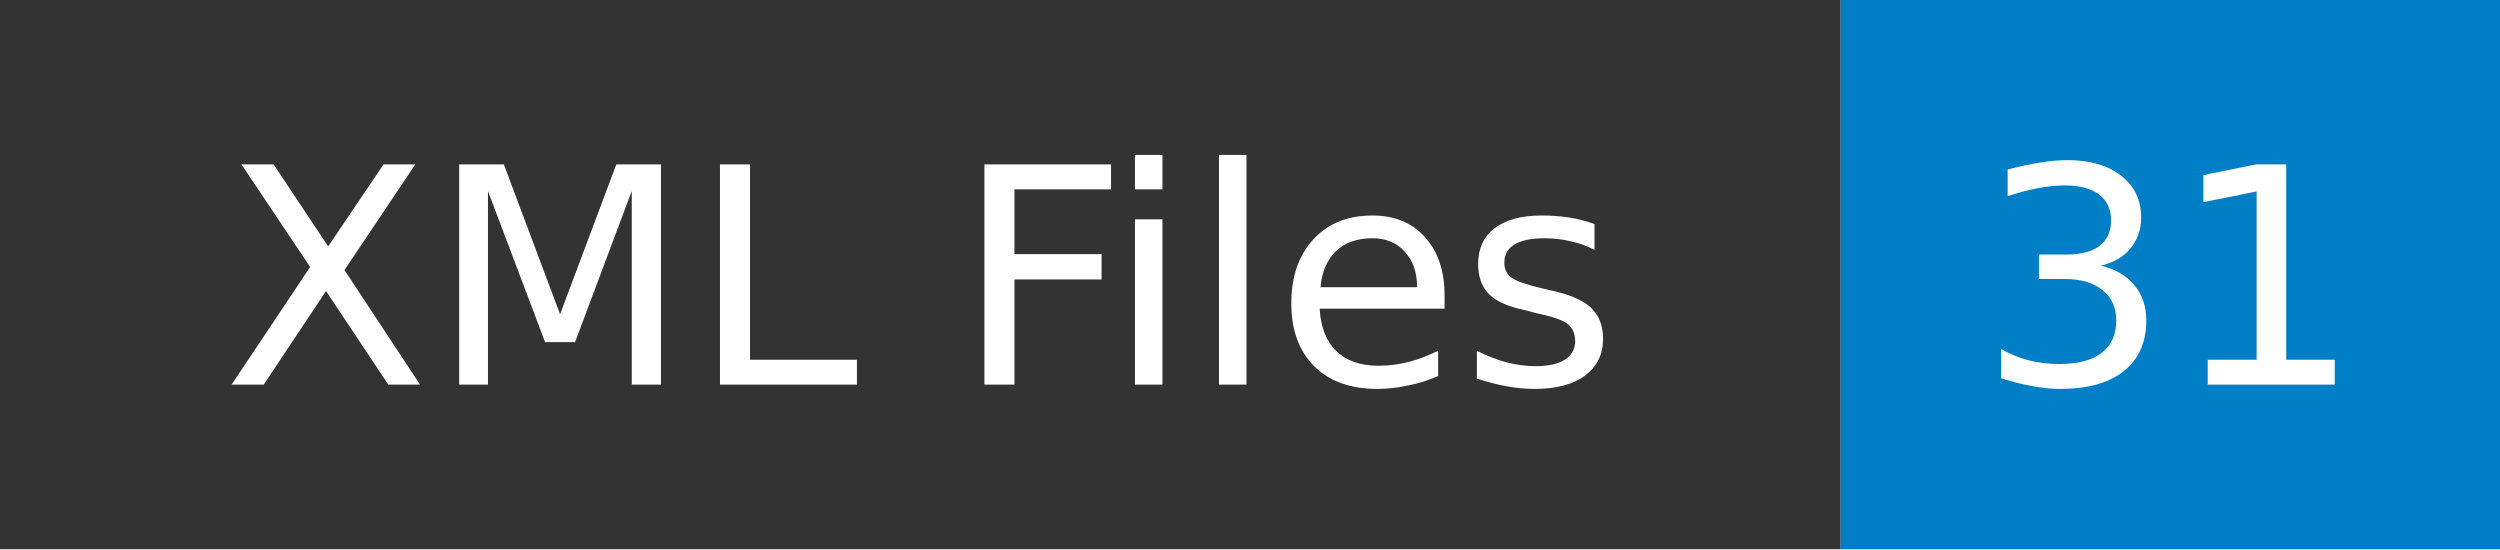
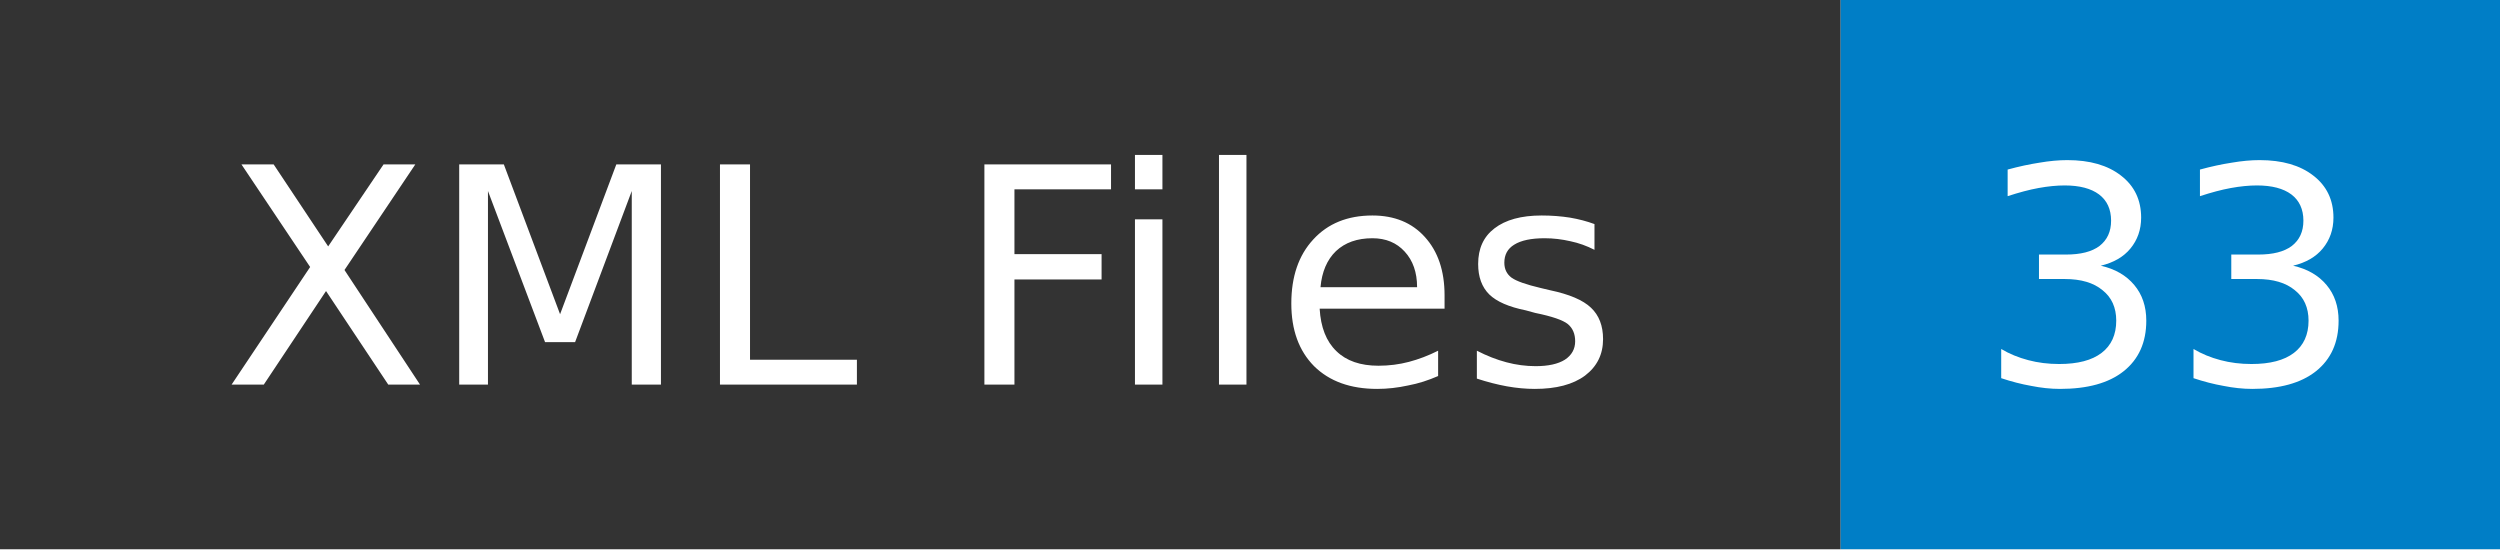
- <svg xmlns="http://www.w3.org/2000/svg" width="91" height="20" role="img" aria-label="XML Files: 31">
+ <svg xmlns="http://www.w3.org/2000/svg" width="91" height="20" role="img" aria-label="XML Files: 33">
  <mask id="anybadge_1">
    <rect width="91" height="20" fill="#fff" />
  </mask>
  <g mask="url(#anybadge_1)">
    <path fill="#333" d="M0 0h67v20H0z" />
    <path fill="#007ec6" d="M67 0h24v20H67z" />
  </g>
  <g fill="#fff" text-anchor="middle" font-family="DejaVu Sans,Verdana,Geneva,sans-serif" font-size="11">
    <text x="33.5" y="14">XML Files</text>
  </g>
  <g fill="#fff" text-anchor="middle" font-family="DejaVu Sans,Verdana,Geneva,sans-serif" font-size="11">
-     <text x="79.0" y="14">31</text>
+     <text x="79.0" y="14">33</text>
  </g>
</svg>
